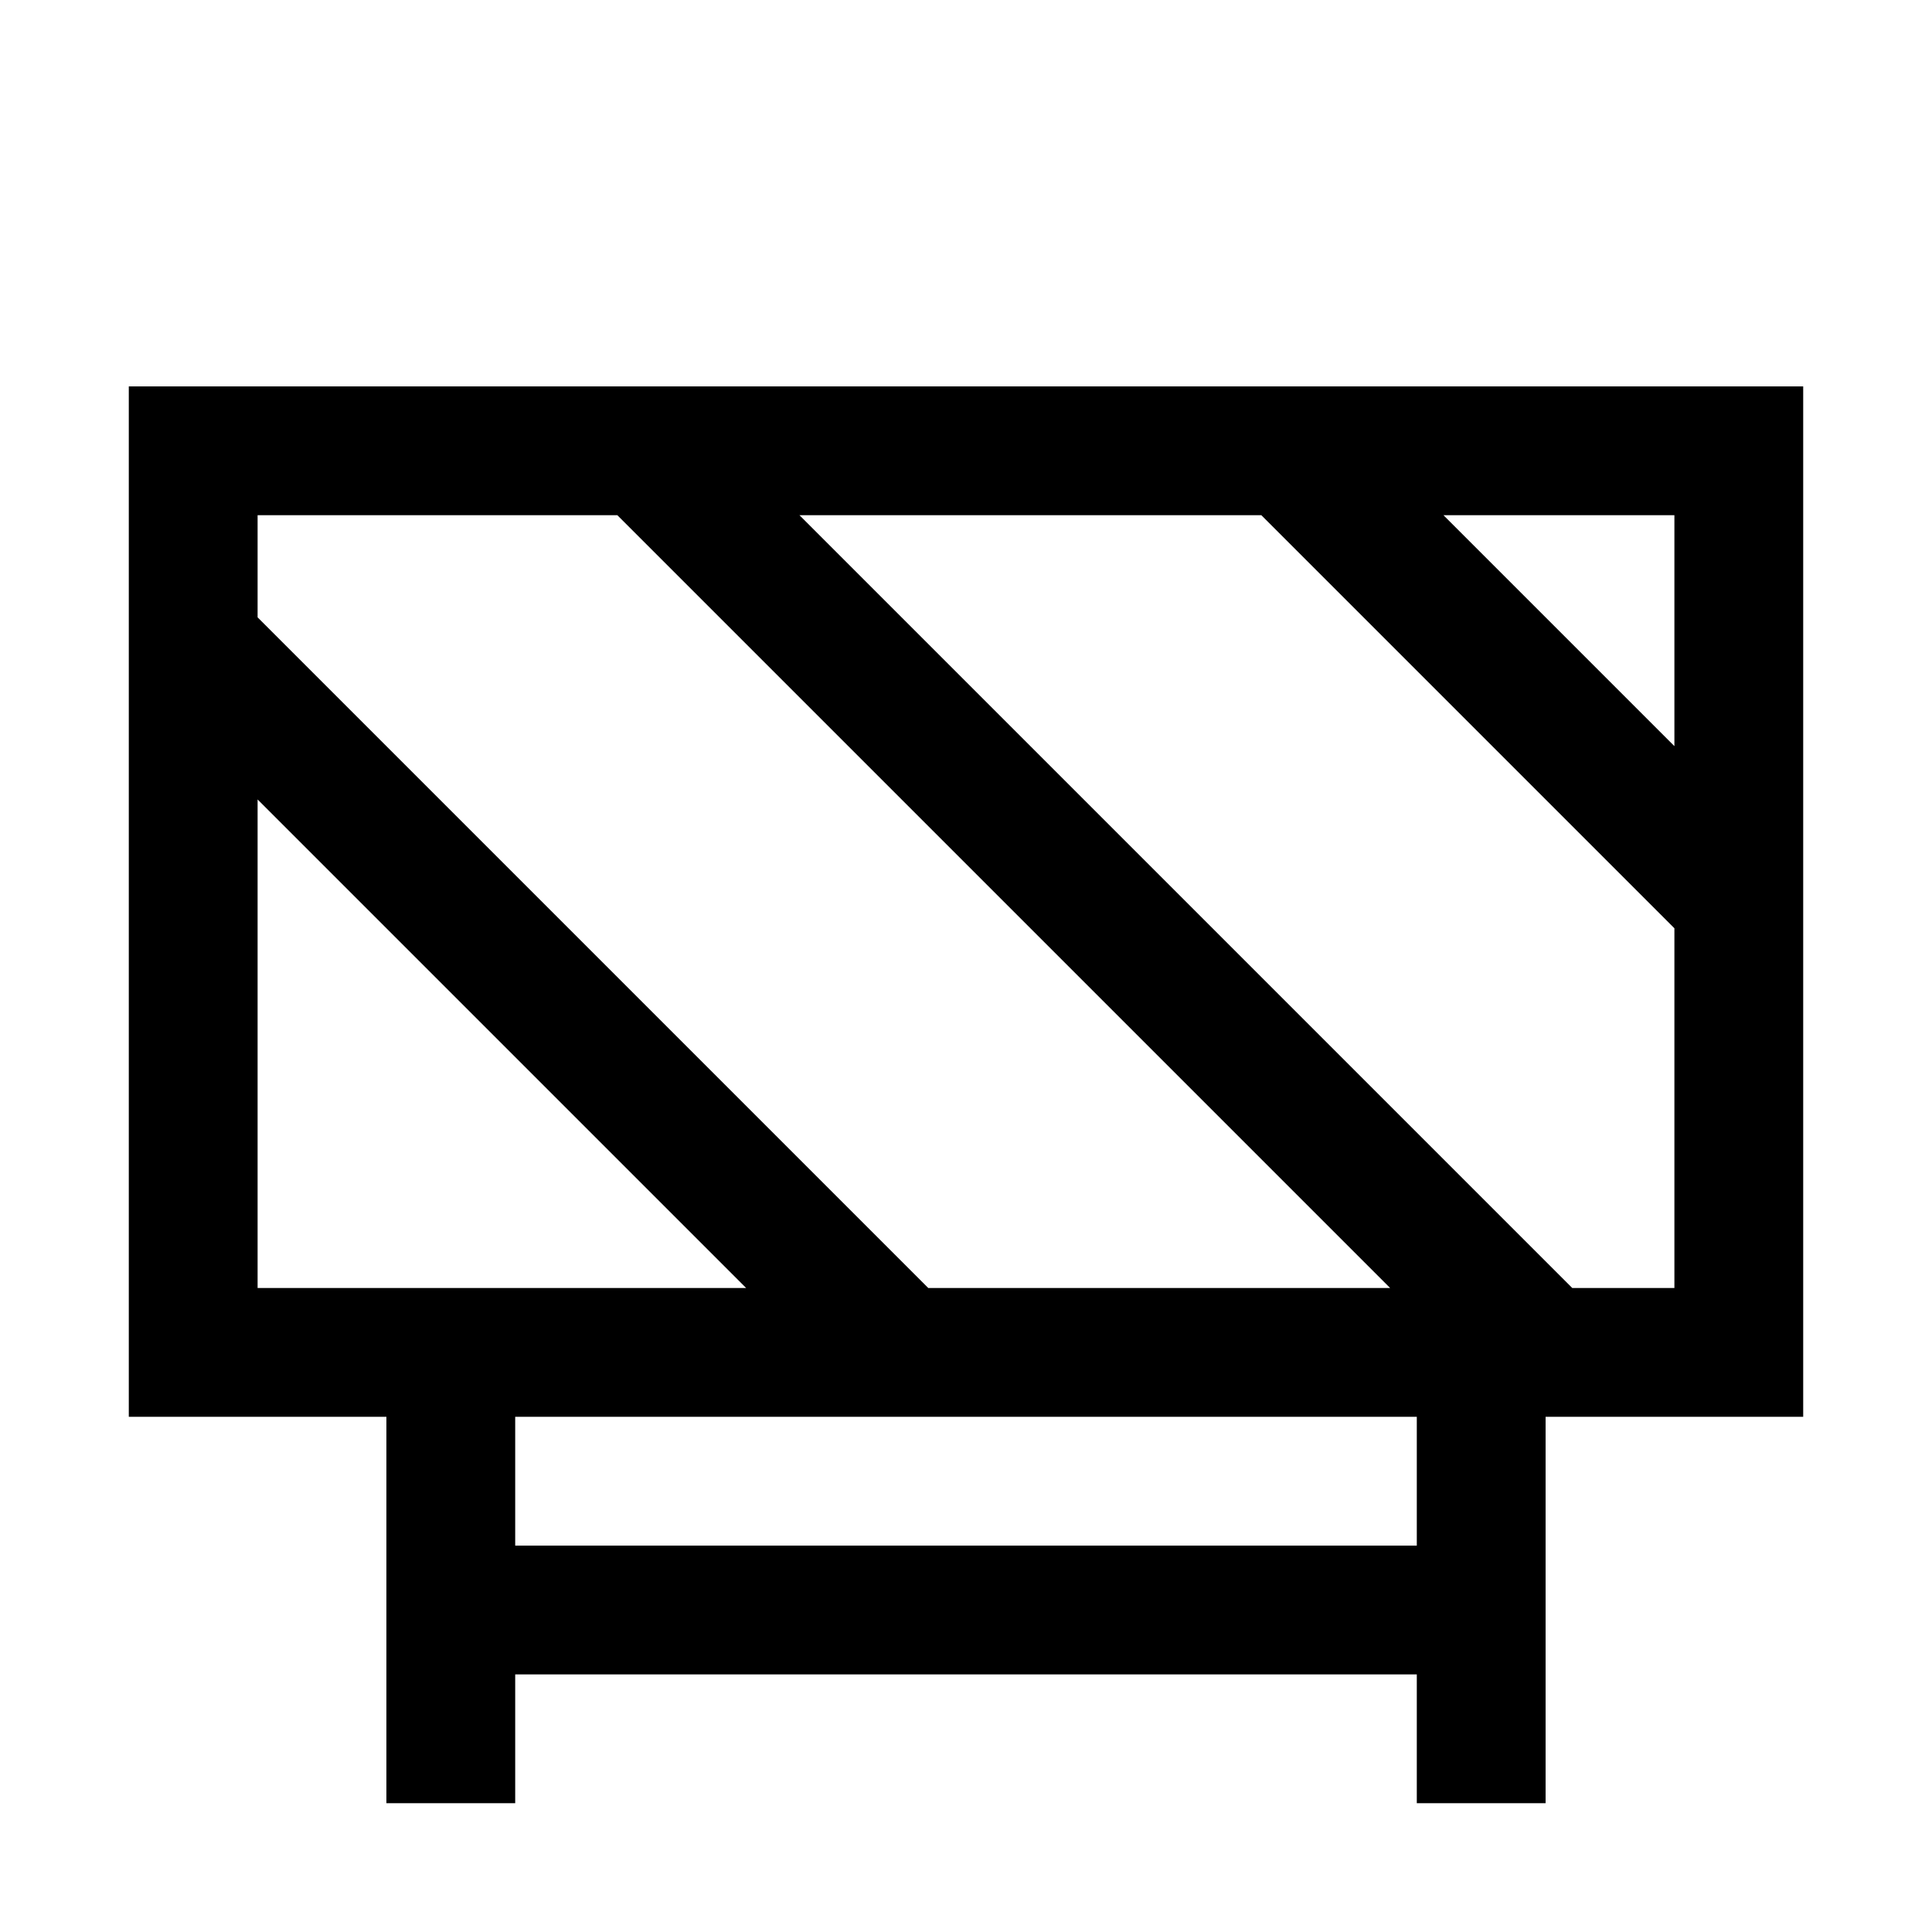
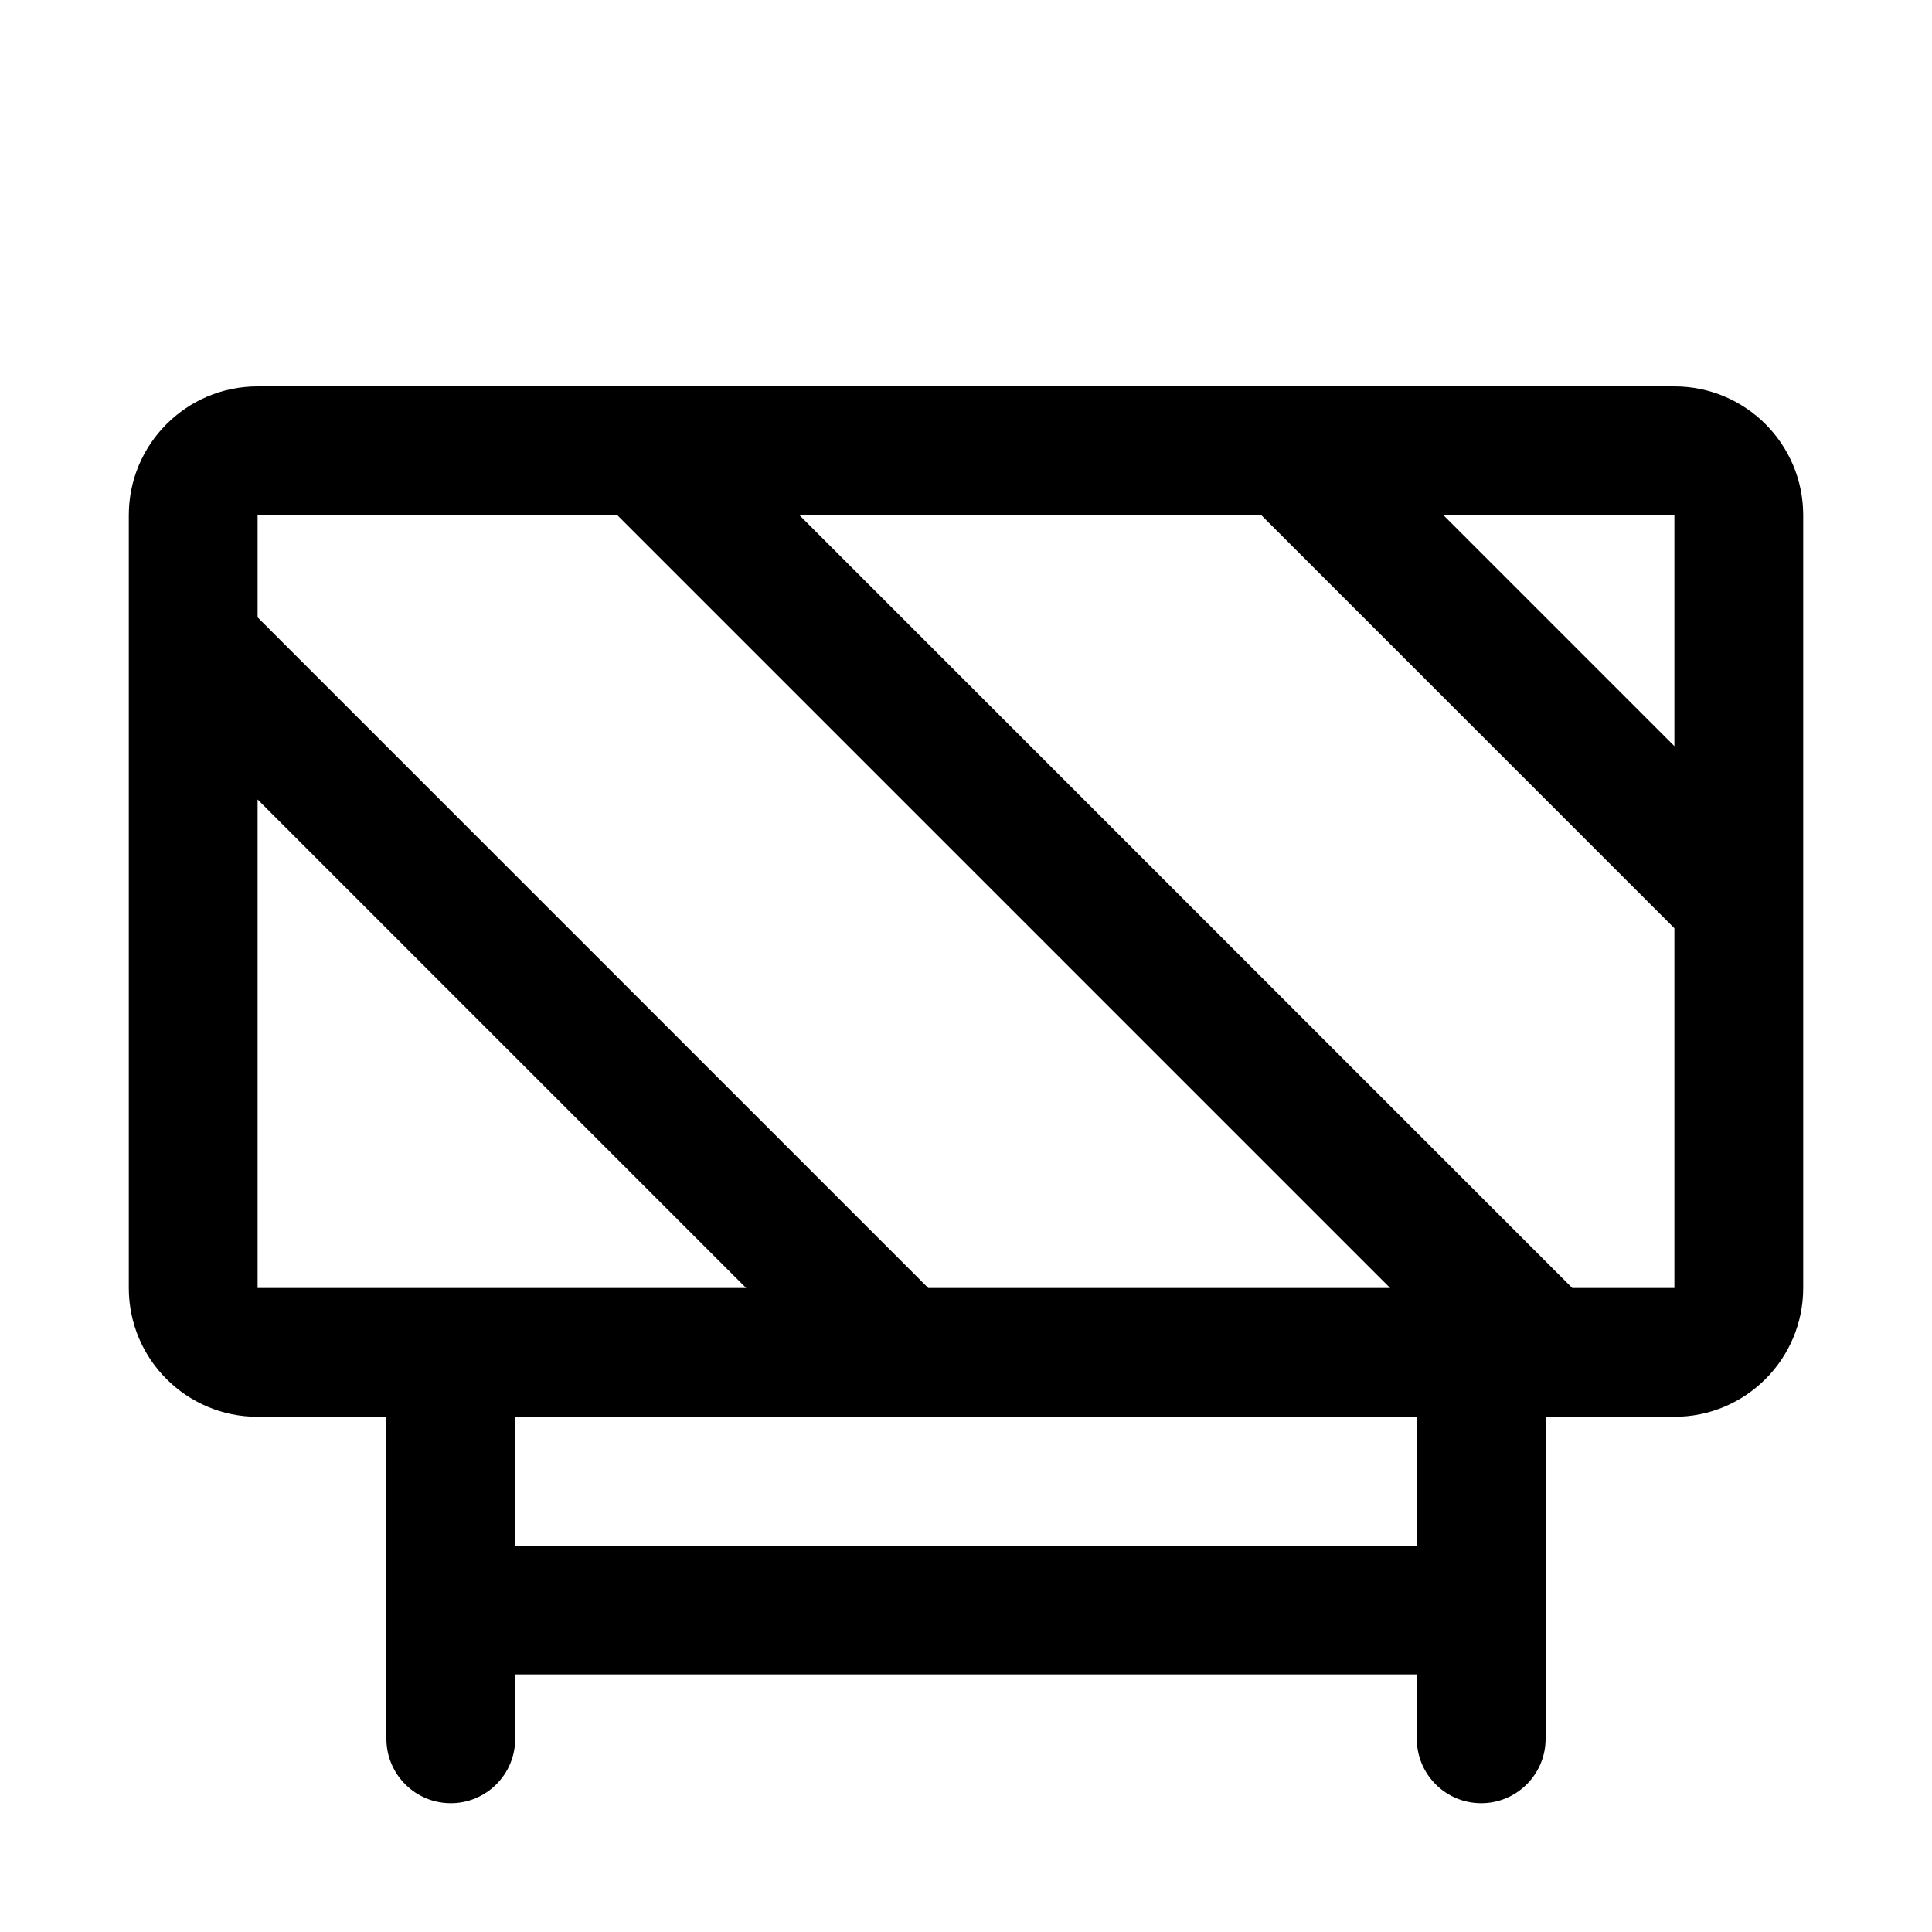
- <svg xmlns="http://www.w3.org/2000/svg" width="15" height="15" viewBox="0 0 15 15">
-   <g id="Layer_9" data-name="Layer 9">
-     <path d="M1,3v8H3v3H4V13h7v1h1V11h2V3ZM2,4H4.793l6,6H7.207L2,4.793Zm0,6V6.207L5.793,10Zm9,2H4V11h7Zm2-2h-.793l-6-6H9.793L13,7.207Zm0-4.207L11.207,4H13Z" />
-   </g>
+ <svg xmlns="http://www.w3.org/2000/svg" id="Layer_1" data-name="Layer 1" width="15" height="15" viewBox="0 0 15 15">
+   <path d="M13,3H2A1,1,0,0,0,1,4v6a1,1,0,0,0,1,1H3v2.5a.5.5,0,0,0,1,0V13h7v.5a.5.5,0,0,0,1,0V11h1a1,1,0,0,0,1-1V4A1,1,0,0,0,13,3ZM2,4H4.793l6,6H7.207L2,4.793Zm0,6V6.207L5.793,10Zm2,2V11h7v1Zm9-2h-.793l-6-6H9.793L13,7.207Zm0-4.207L11.207,4H13Z" />
</svg>
